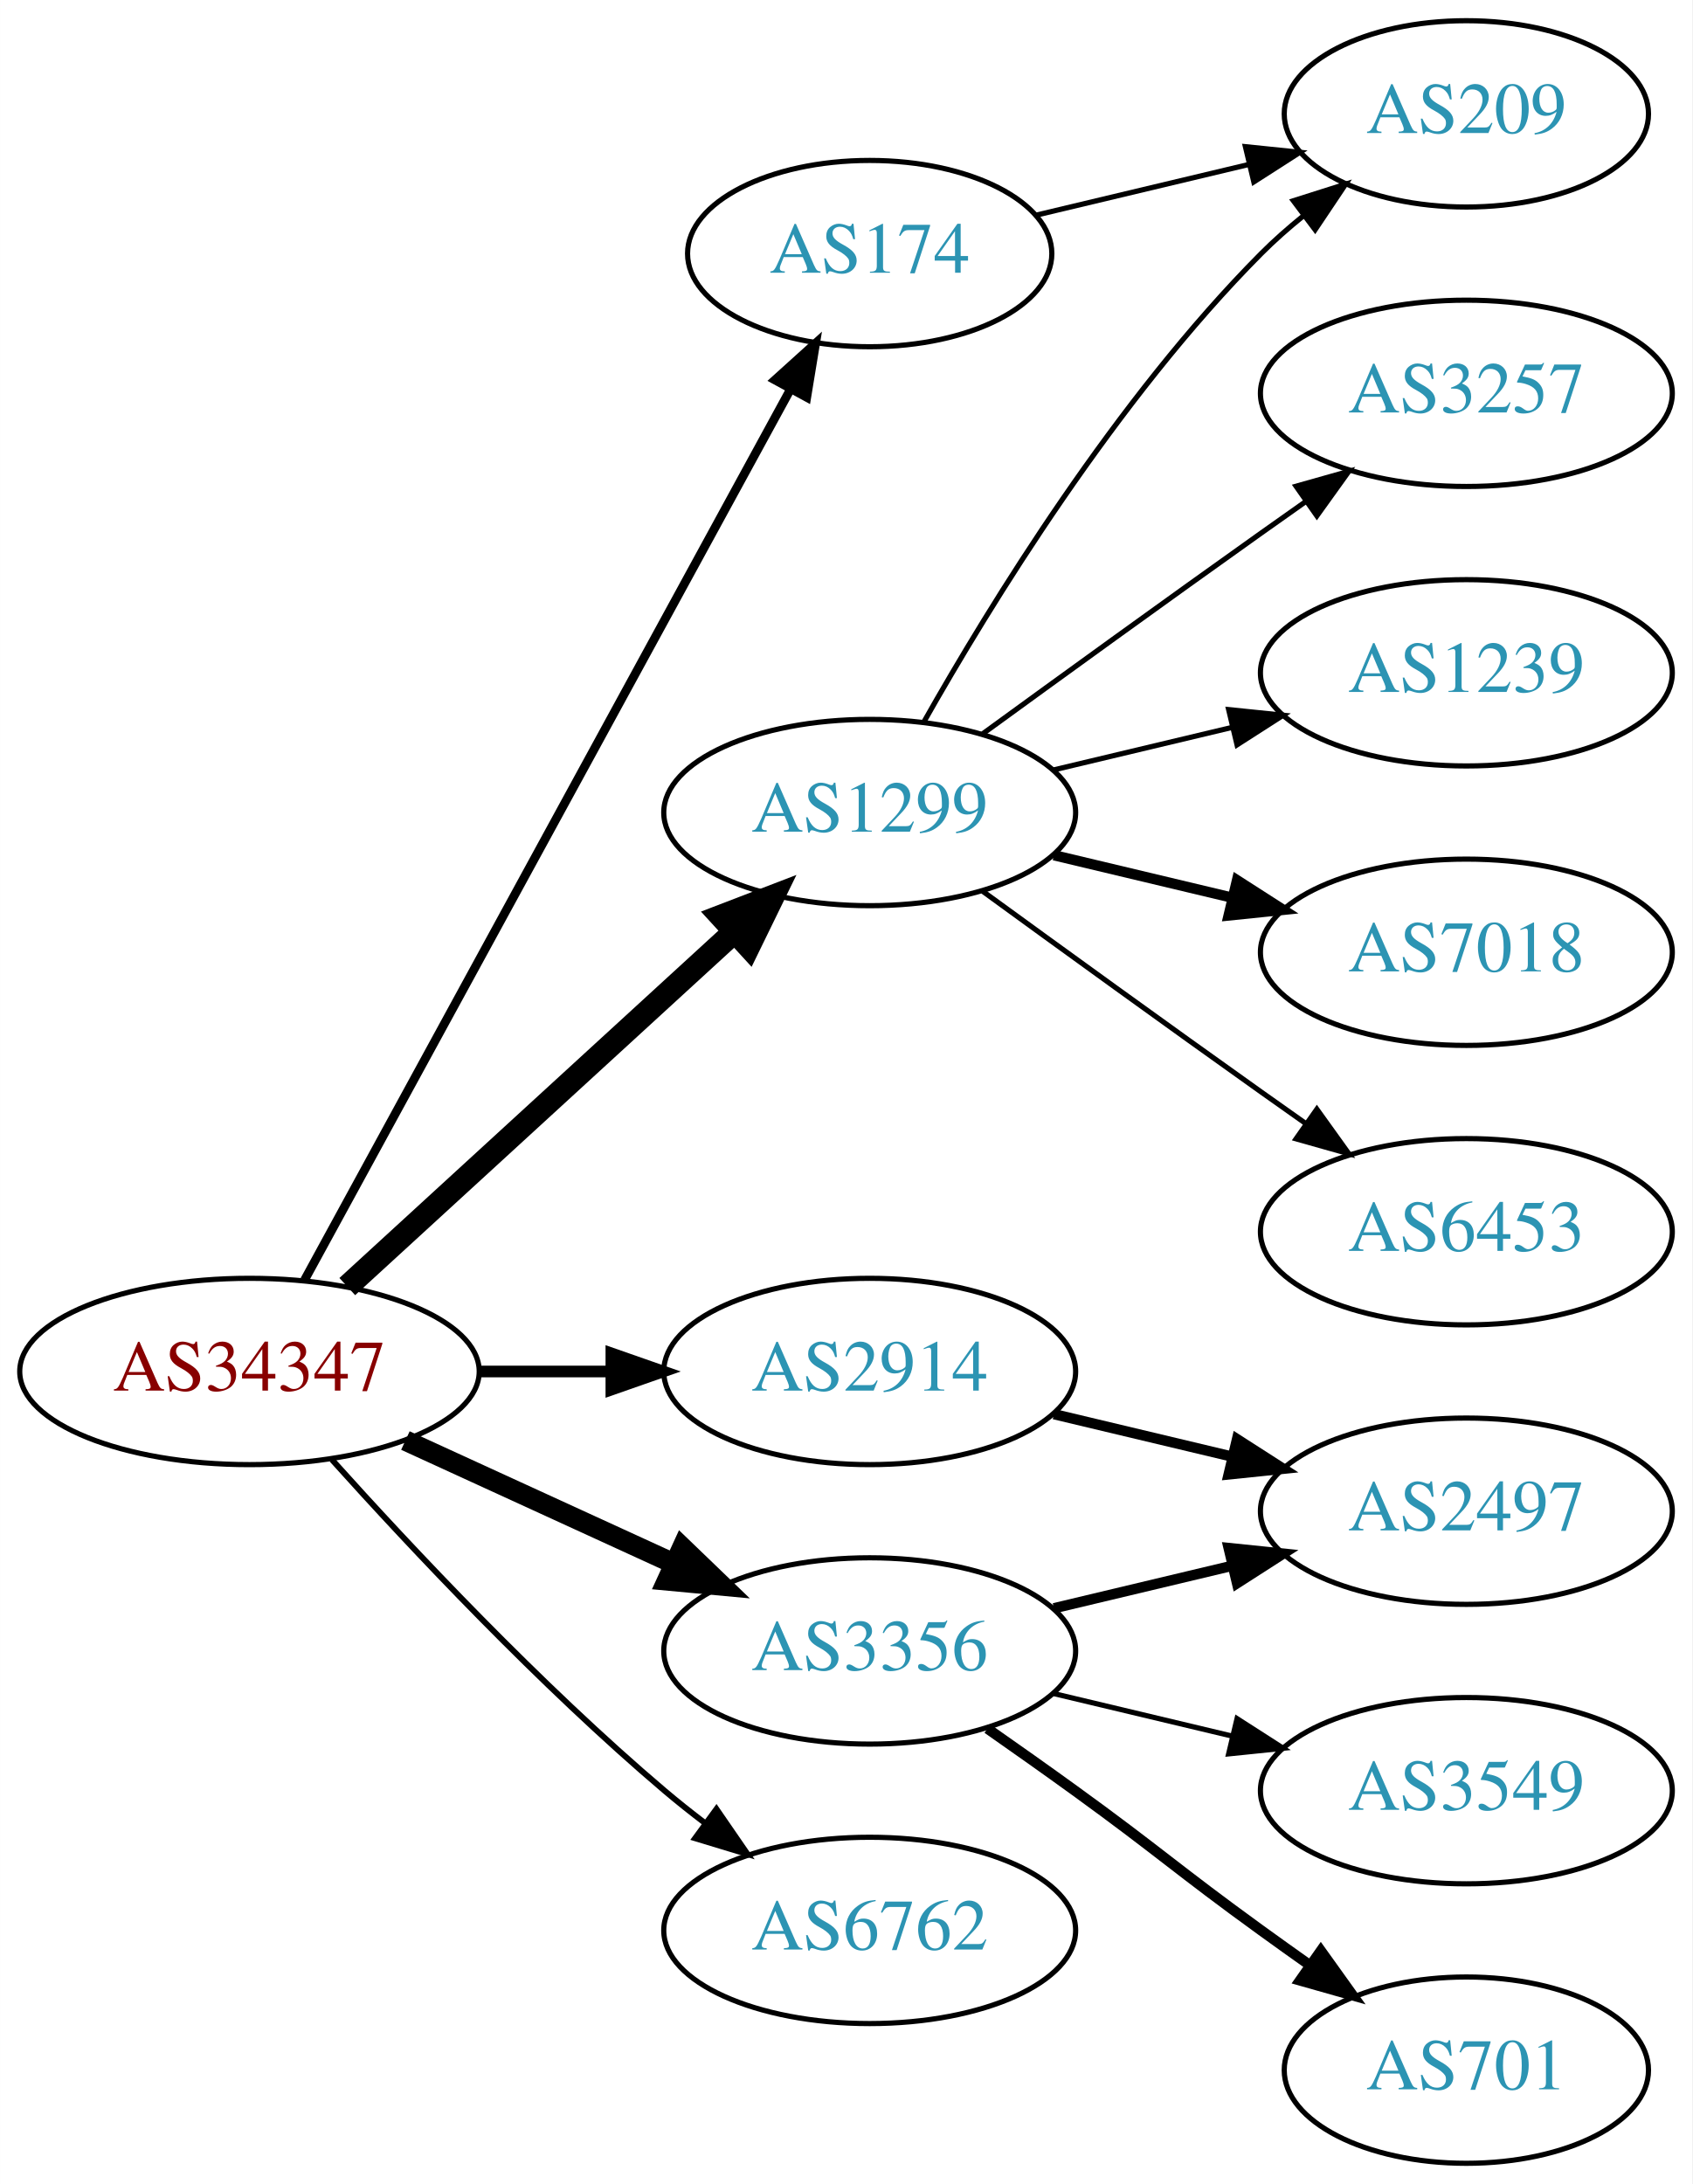
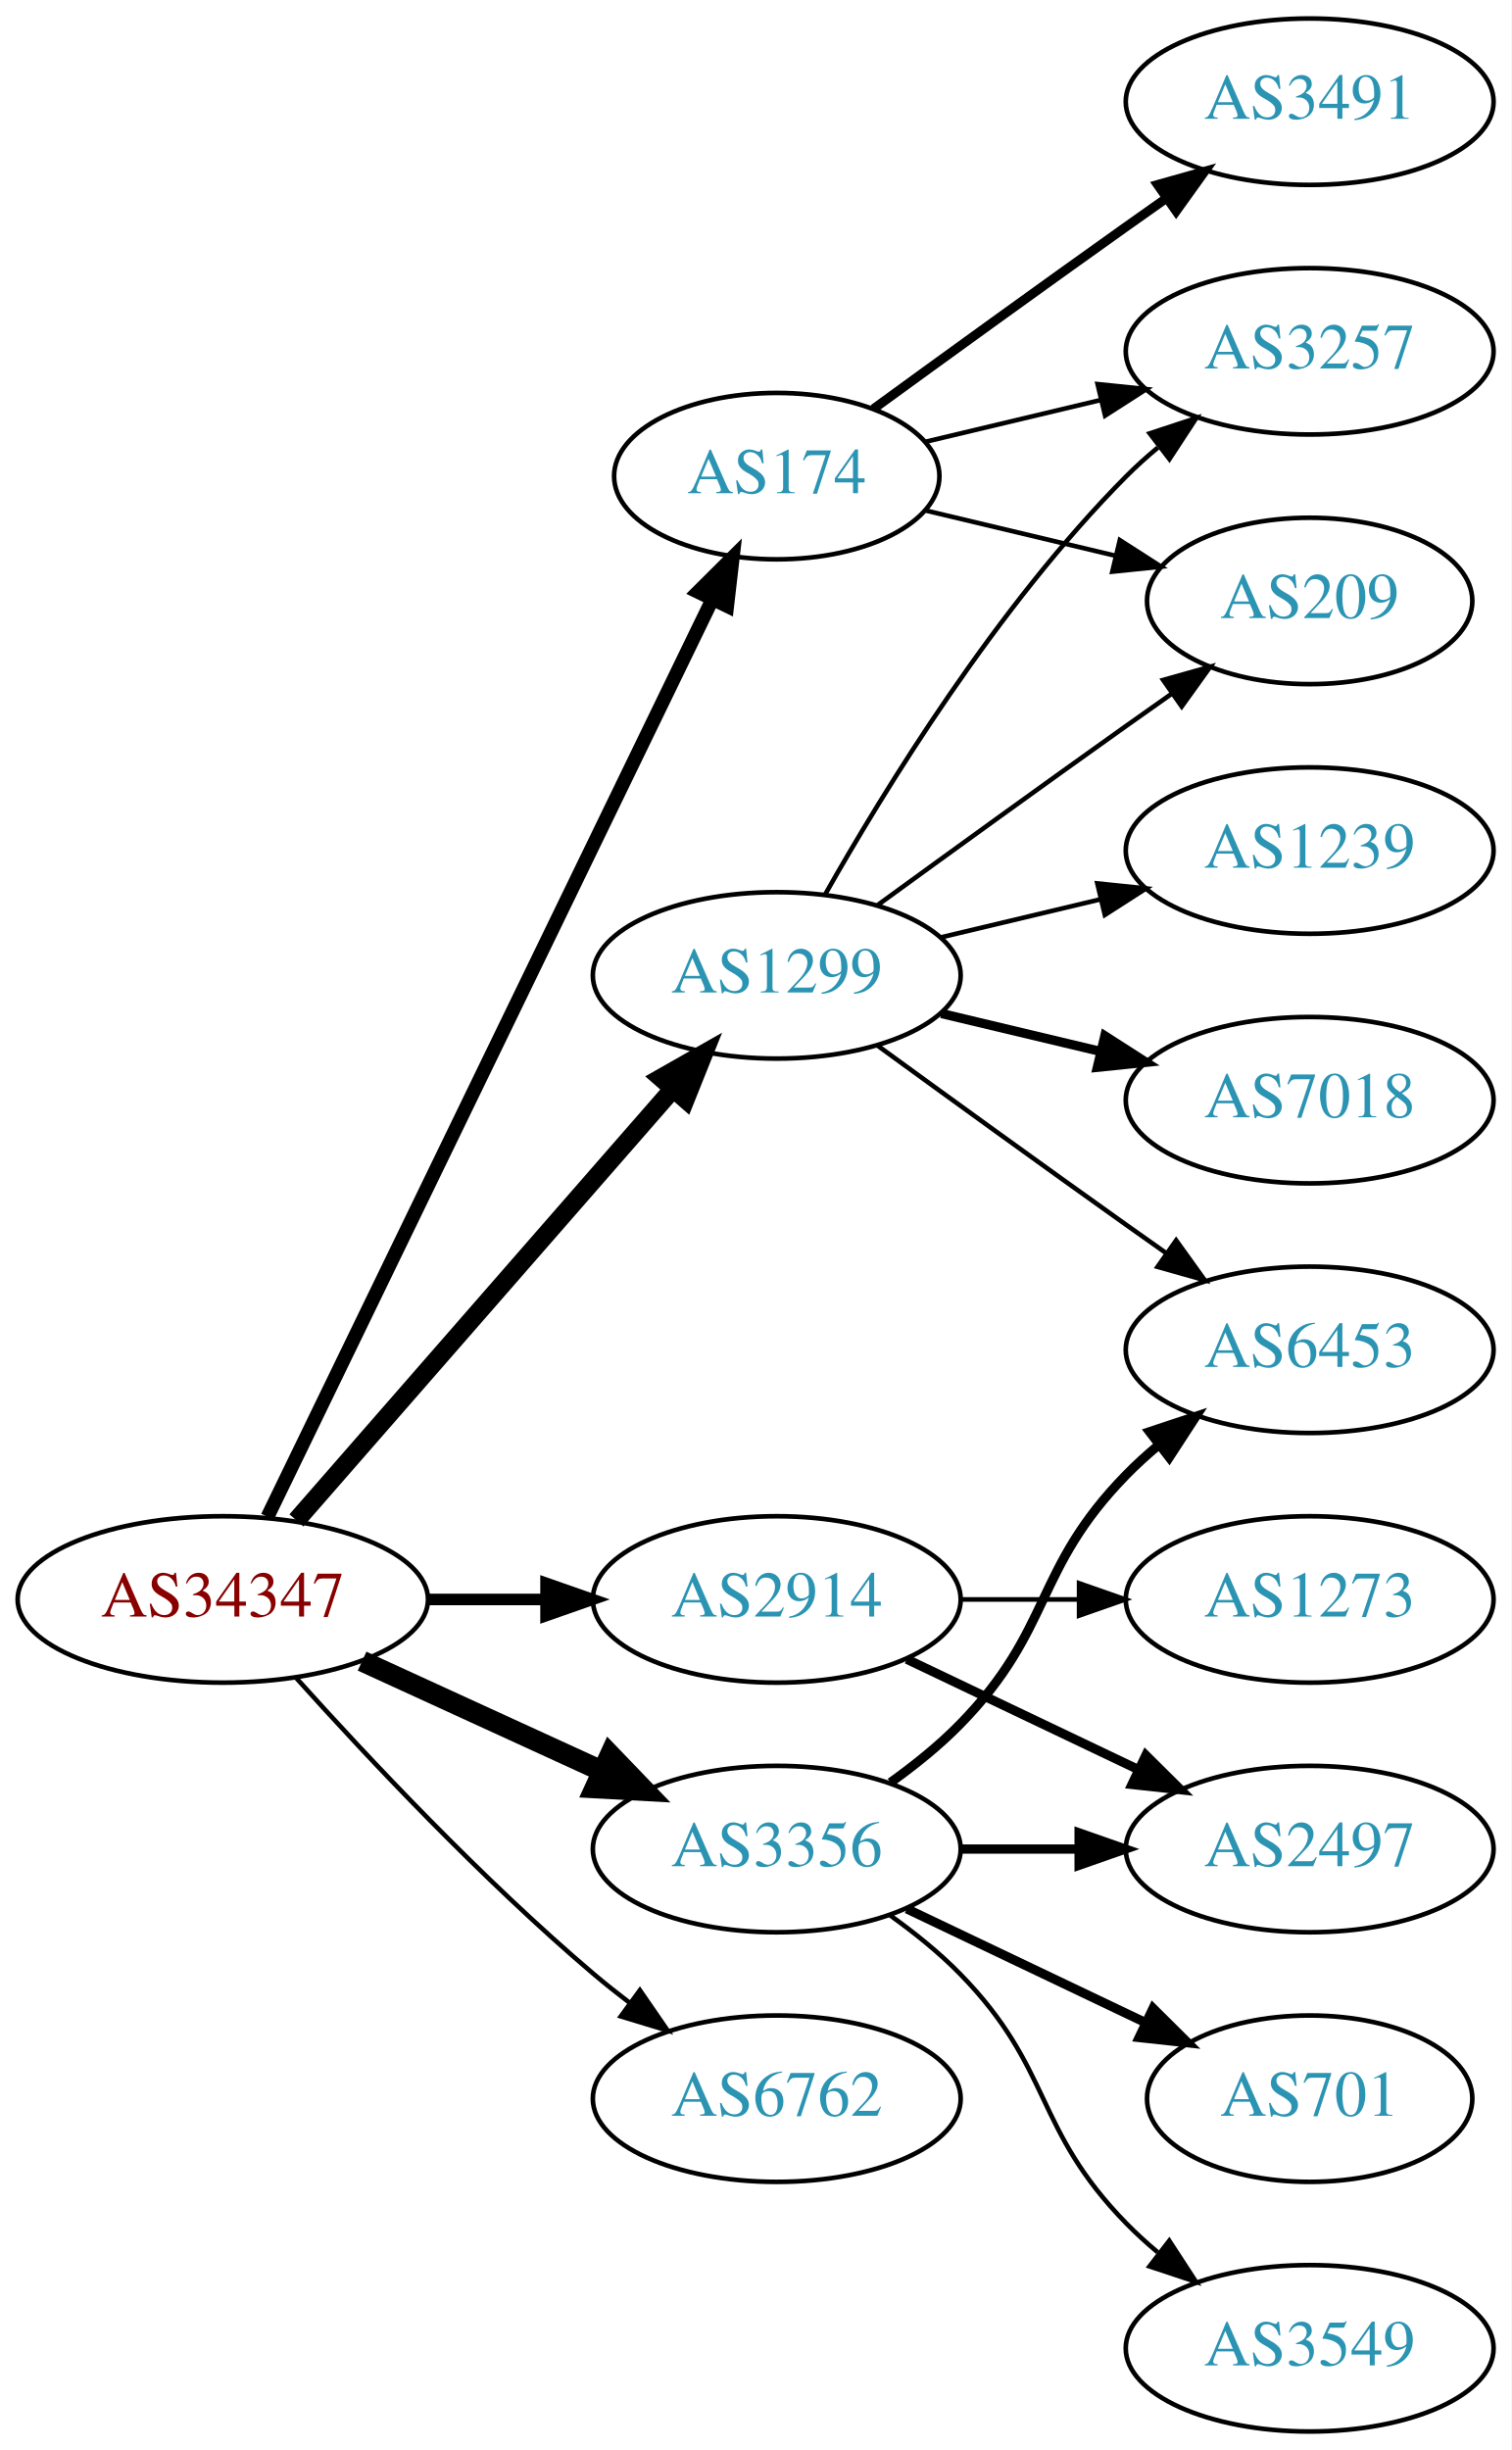
- <svg xmlns="http://www.w3.org/2000/svg" xmlns:xlink="http://www.w3.org/1999/xlink" width="327pt" height="422pt" viewBox="0.00 0.00 326.98 422.00">
-   <g id="graph0" class="graph" transform="scale(1 1) rotate(0) translate(4 418)">
-     <polygon fill="white" stroke="none" points="-4,4 -4,-418 322.978,-418 322.978,4 -4,4" />
+ <svg xmlns="http://www.w3.org/2000/svg" xmlns:xlink="http://www.w3.org/1999/xlink" width="327pt" height="530pt" viewBox="0.00 0.00 326.98 530.00">
+   <g id="graph0" class="graph" transform="scale(1 1) rotate(0) translate(4 526)">
+     <polygon fill="white" stroke="none" points="-4,4 -4,-526 322.978,-526 322.978,4 -4,4" />
    <g id="node1" class="node">
      <g id="a_node1">
        <a xlink:href="/asn/34347" xlink:title="AS34347 ~ HALLAG Kommunal GmbH [AT]">
-           <ellipse fill="#ffffff" stroke="black" cx="44.196" cy="-153" rx="44.393" ry="18" />
-           <text text-anchor="middle" x="44.196" y="-149.3" font-family="Times,serif" font-size="14.00" fill="#880000">AS34347</text>
+           <ellipse fill="#ffffff" stroke="black" cx="44.196" cy="-180" rx="44.393" ry="18" />
+           <text text-anchor="middle" x="44.196" y="-176.3" font-family="Times,serif" font-size="14.00" fill="#880000">AS34347</text>
        </a>
      </g>
    </g>
    <g id="node2" class="node">
      <g id="a_node2">
        <a xlink:href="/asn/174" xlink:title="AS174 ~ Cogent Communications [US]">
-           <ellipse fill="#ffffff" stroke="black" cx="164.039" cy="-369" rx="35.194" ry="18" />
-           <text text-anchor="middle" x="164.039" y="-365.3" font-family="Times,serif" font-size="14.00" fill="#2c94b3">AS174</text>
+           <ellipse fill="#ffffff" stroke="black" cx="164.039" cy="-423" rx="35.194" ry="18" />
+           <text text-anchor="middle" x="164.039" y="-419.3" font-family="Times,serif" font-size="14.00" fill="#2c94b3">AS174</text>
        </a>
      </g>
    </g>
    <g id="edge1" class="edge">
-       <path fill="none" stroke="black" stroke-width="1.688" d="M54.84,-170.676C75.573,-208.679 124.476,-298.316 148.794,-342.89" />
-       <polygon fill="black" stroke="black" stroke-width="1.688" points="145.729,-344.581 153.591,-351.683 151.874,-341.228 145.729,-344.581" />
+       <path fill="none" stroke="black" stroke-width="3" d="M53.861,-197.868C74.342,-240.101 125.829,-346.272 150.055,-396.227" />
+       <polygon fill="black" stroke="black" stroke-width="3" points="147.007,-397.963 154.52,-405.433 153.305,-394.908 147.007,-397.963" />
    </g>
    <g id="node3" class="node">
      <g id="a_node3">
        <a xlink:href="/asn/1299" xlink:title="AS1299 ~ Telia Carrier [EU]">
-           <ellipse fill="#ffffff" stroke="black" cx="164.039" cy="-261" rx="39.794" ry="18" />
-           <text text-anchor="middle" x="164.039" y="-257.3" font-family="Times,serif" font-size="14.00" fill="#2c94b3">AS1299</text>
+           <ellipse fill="#ffffff" stroke="black" cx="164.039" cy="-315" rx="39.794" ry="18" />
+           <text text-anchor="middle" x="164.039" y="-311.3" font-family="Times,serif" font-size="14.00" fill="#2c94b3">AS1299</text>
        </a>
      </g>
    </g>
    <g id="edge2" class="edge">
-       <path fill="none" stroke="black" stroke-width="4.5" d="M63.094,-169.403C83.022,-187.667 115.38,-217.322 137.857,-237.921" />
-       <polygon fill="black" stroke="black" stroke-width="4.5" points="135.326,-240.943 145.359,-244.797 140.647,-235.137 135.326,-240.943" />
+       <path fill="none" stroke="black" stroke-width="4" d="M60.121,-197.098C80.663,-220.631 117.782,-263.155 141.379,-290.187" />
+       <polygon fill="black" stroke="black" stroke-width="4" points="139.022,-292.809 148.235,-298.041 144.296,-288.206 139.022,-292.809" />
    </g>
    <g id="node4" class="node">
      <g id="a_node4">
        <a xlink:href="/asn/2914" xlink:title="AS2914 ~ NTT America, Inc. [US]">
-           <ellipse fill="#ffffff" stroke="black" cx="164.039" cy="-153" rx="39.794" ry="18" />
-           <text text-anchor="middle" x="164.039" y="-149.3" font-family="Times,serif" font-size="14.00" fill="#2c94b3">AS2914</text>
+           <ellipse fill="#ffffff" stroke="black" cx="164.039" cy="-180" rx="39.794" ry="18" />
+           <text text-anchor="middle" x="164.039" y="-176.3" font-family="Times,serif" font-size="14.00" fill="#2c94b3">AS2914</text>
        </a>
      </g>
    </g>
    <g id="edge3" class="edge">
-       <path fill="none" stroke="black" stroke-width="2.25" d="M88.407,-153C96.72,-153 105.482,-153 113.965,-153" />
-       <polygon fill="black" stroke="black" stroke-width="2.25" points="114.123,-156.5 124.123,-153 114.123,-149.5 114.123,-156.5" />
+       <path fill="none" stroke="black" stroke-width="2.5" d="M88.407,-180C96.72,-180 105.482,-180 113.965,-180" />
+       <polygon fill="black" stroke="black" stroke-width="2.5" points="114.123,-183.5 124.123,-180 114.123,-176.5 114.123,-183.5" />
    </g>
    <g id="node5" class="node">
      <g id="a_node5">
        <a xlink:href="/asn/3356" xlink:title="AS3356 ~ Level 3 Parent, LLC [US]">
-           <ellipse fill="#ffffff" stroke="black" cx="164.039" cy="-99" rx="39.794" ry="18" />
-           <text text-anchor="middle" x="164.039" y="-95.3" font-family="Times,serif" font-size="14.00" fill="#2c94b3">AS3356</text>
+           <ellipse fill="#ffffff" stroke="black" cx="164.039" cy="-126" rx="39.794" ry="18" />
+           <text text-anchor="middle" x="164.039" y="-122.3" font-family="Times,serif" font-size="14.00" fill="#2c94b3">AS3356</text>
        </a>
      </g>
    </g>
    <g id="edge4" class="edge">
-       <path fill="none" stroke="black" stroke-width="3.938" d="M74.326,-139.652C89.937,-132.498 109.335,-123.609 126.007,-115.97" />
-       <polygon fill="black" stroke="black" stroke-width="3.938" points="127.826,-118.986 135.459,-111.638 124.91,-112.622 127.826,-118.986" />
+       <path fill="none" stroke="black" stroke-width="4.5" d="M74.326,-166.652C89.937,-159.498 109.335,-150.609 126.007,-142.97" />
+       <polygon fill="black" stroke="black" stroke-width="4.5" points="128.008,-146.384 135.459,-138.638 124.727,-139.225 128.008,-146.384" />
    </g>
    <g id="node6" class="node">
      <g id="a_node6">
        <a xlink:href="/asn/6762" xlink:title="AS6762 ~ TELECOM ITALIA SPARKLE S.p.A. [IT]">
-           <ellipse fill="#ffffff" stroke="black" cx="164.039" cy="-45" rx="39.794" ry="18" />
-           <text text-anchor="middle" x="164.039" y="-41.3" font-family="Times,serif" font-size="14.00" fill="#2c94b3">AS6762</text>
+           <ellipse fill="#ffffff" stroke="black" cx="164.039" cy="-72" rx="39.794" ry="18" />
+           <text text-anchor="middle" x="164.039" y="-68.3" font-family="Times,serif" font-size="14.00" fill="#2c94b3">AS6762</text>
        </a>
      </g>
    </g>
    <g id="edge5" class="edge">
-       <path fill="none" stroke="black" stroke-width="1.125" d="M60.128,-135.956C75.455,-118.903 100.39,-92.35 124.392,-72 126.889,-69.883 129.55,-67.768 132.261,-65.707" />
-       <polygon fill="black" stroke="black" stroke-width="1.125" points="134.427,-68.459 140.437,-59.734 130.298,-62.806 134.427,-68.459" />
-     </g>
-     <g id="node10" class="node">
-       <g id="a_node10">
+       <path fill="none" stroke="black" d="M60.128,-162.956C75.455,-145.903 100.39,-119.35 124.392,-99 126.889,-96.883 129.55,-94.768 132.261,-92.707" />
+       <polygon fill="black" stroke="black" points="134.427,-95.459 140.437,-86.734 130.298,-89.806 134.427,-95.459" />
+     </g>
+     <g id="node7" class="node">
+       <g id="a_node7">
+         <a xlink:href="/asn/3257" xlink:title="AS3257 ~ GTT [DE]">
+           <ellipse fill="#ffffff" stroke="black" cx="279.332" cy="-450" rx="39.794" ry="18" />
+           <text text-anchor="middle" x="279.332" y="-446.3" font-family="Times,serif" font-size="14.00" fill="#2c94b3">AS3257</text>
+         </a>
+       </g>
+     </g>
+     <g id="edge6" class="edge">
+       <path fill="none" stroke="black" d="M196.296,-430.449C207.976,-433.233 221.472,-436.449 234.101,-439.459" />
+       <polygon fill="black" stroke="black" points="233.454,-442.903 243.993,-441.816 235.077,-436.093 233.454,-442.903" />
+     </g>
+     <g id="node8" class="node">
+       <g id="a_node8">
+         <a xlink:href="/asn/3491" xlink:title="AS3491 ~ PCCW Global, Inc. [US]">
+           <ellipse fill="#ffffff" stroke="black" cx="279.332" cy="-504" rx="39.794" ry="18" />
+           <text text-anchor="middle" x="279.332" y="-500.3" font-family="Times,serif" font-size="14.00" fill="#2c94b3">AS3491</text>
+         </a>
+       </g>
+     </g>
+     <g id="edge7" class="edge">
+       <path fill="none" stroke="black" stroke-width="2" d="M184.935,-437.529C199.936,-448.45 221.043,-463.747 239.685,-477 242.506,-479.005 245.449,-481.085 248.397,-483.159" />
+       <polygon fill="black" stroke="black" stroke-width="2" points="246.424,-486.05 256.621,-488.926 250.443,-480.319 246.424,-486.05" />
+     </g>
+     <g id="node9" class="node">
+       <g id="a_node9">
        <a xlink:href="/asn/209" xlink:title="AS209 ~ CenturyLink Communications, LLC [US]">
          <ellipse fill="#ffffff" stroke="black" cx="279.332" cy="-396" rx="35.194" ry="18" />
          <text text-anchor="middle" x="279.332" y="-392.3" font-family="Times,serif" font-size="14.00" fill="#2c94b3">AS209</text>
        </a>
      </g>
    </g>
-     <g id="edge15" class="edge">
-       <path fill="none" stroke="black" d="M196.296,-376.449C208.927,-379.459 223.681,-382.976 237.167,-386.19" />
-       <polygon fill="black" stroke="black" points="236.637,-389.661 247.176,-388.575 238.26,-382.852 236.637,-389.661" />
-     </g>
-     <g id="node7" class="node">
-       <g id="a_node7">
-         <a xlink:href="/asn/3257" xlink:title="AS3257 ~ GTT [DE]">
+     <g id="edge8" class="edge">
+       <path fill="none" stroke="black" d="M196.296,-415.551C208.927,-412.541 223.681,-409.024 237.167,-405.81" />
+       <polygon fill="black" stroke="black" points="238.26,-409.148 247.176,-403.425 236.637,-402.339 238.26,-409.148" />
+     </g>
+     <g id="edge11" class="edge">
+       <path fill="none" stroke="black" d="M174.498,-332.49C187.28,-355.096 211.712,-394.886 239.685,-423 241.796,-425.121 244.092,-427.188 246.477,-429.171" />
+       <polygon fill="black" stroke="black" points="244.73,-432.242 254.793,-435.556 248.993,-426.69 244.73,-432.242" />
+     </g>
+     <g id="edge12" class="edge">
+       <path fill="none" stroke="black" d="M185.887,-330.222C200.821,-341.091 221.435,-356.025 239.685,-369 242.895,-371.282 246.264,-373.661 249.619,-376.018" />
+       <polygon fill="black" stroke="black" points="247.631,-378.899 257.83,-381.77 251.647,-373.166 247.631,-378.899" />
+     </g>
+     <g id="node10" class="node">
+       <g id="a_node10">
+         <a xlink:href="/asn/1239" xlink:title="AS1239 ~ Sprint [US]">
          <ellipse fill="#ffffff" stroke="black" cx="279.332" cy="-342" rx="39.794" ry="18" />
-           <text text-anchor="middle" x="279.332" y="-338.3" font-family="Times,serif" font-size="14.00" fill="#2c94b3">AS3257</text>
-         </a>
-       </g>
-     </g>
-     <g id="edge6" class="edge">
-       <path fill="none" stroke="black" d="M185.887,-276.222C200.821,-287.091 221.435,-302.025 239.685,-315 242.506,-317.005 245.449,-319.085 248.397,-321.159" />
-       <polygon fill="black" stroke="black" points="246.424,-324.05 256.621,-326.926 250.443,-318.319 246.424,-324.05" />
-     </g>
-     <g id="node8" class="node">
-       <g id="a_node8">
-         <a xlink:href="/asn/1239" xlink:title="AS1239 ~ Sprint [US]">
-           <ellipse fill="#ffffff" stroke="black" cx="279.332" cy="-288" rx="39.794" ry="18" />
-           <text text-anchor="middle" x="279.332" y="-284.3" font-family="Times,serif" font-size="14.00" fill="#2c94b3">AS1239</text>
-         </a>
-       </g>
-     </g>
-     <g id="edge7" class="edge">
-       <path fill="none" stroke="black" d="M199.646,-269.248C210.517,-271.838 222.671,-274.735 234.114,-277.462" />
-       <polygon fill="black" stroke="black" points="233.397,-280.889 243.936,-279.803 235.02,-274.08 233.397,-280.889" />
-     </g>
-     <g id="node9" class="node">
-       <g id="a_node9">
-         <a xlink:href="/asn/7018" xlink:title="AS7018 ~ AT&amp;T Services, Inc. [US]">
-           <ellipse fill="#ffffff" stroke="black" cx="279.332" cy="-234" rx="39.794" ry="18" />
-           <text text-anchor="middle" x="279.332" y="-230.3" font-family="Times,serif" font-size="14.00" fill="#2c94b3">AS7018</text>
-         </a>
-       </g>
-     </g>
-     <g id="edge8" class="edge">
-       <path fill="none" stroke="black" stroke-width="2" d="M199.646,-252.752C210.517,-250.162 222.671,-247.265 234.114,-244.538" />
-       <polygon fill="black" stroke="black" stroke-width="2" points="235.02,-247.92 243.936,-242.197 233.397,-241.111 235.02,-247.92" />
+           <text text-anchor="middle" x="279.332" y="-338.3" font-family="Times,serif" font-size="14.00" fill="#2c94b3">AS1239</text>
+         </a>
+       </g>
    </g>
    <g id="edge9" class="edge">
-       <path fill="none" stroke="black" d="M174.498,-278.49C187.28,-301.096 211.712,-340.886 239.685,-369 242.185,-371.513 244.946,-373.949 247.807,-376.261" />
-       <polygon fill="black" stroke="black" points="245.905,-379.21 256.004,-382.413 250.108,-373.611 245.905,-379.21" />
+       <path fill="none" stroke="black" d="M199.646,-323.248C210.517,-325.838 222.671,-328.735 234.114,-331.462" />
+       <polygon fill="black" stroke="black" points="233.397,-334.889 243.936,-333.803 235.02,-328.08 233.397,-334.889" />
    </g>
    <g id="node11" class="node">
      <g id="a_node11">
-         <a xlink:href="/asn/6453" xlink:title="AS6453 ~ TATA COMMUNICATIONS (AMERICA) INC [US]">
-           <ellipse fill="#ffffff" stroke="black" cx="279.332" cy="-180" rx="39.794" ry="18" />
-           <text text-anchor="middle" x="279.332" y="-176.3" font-family="Times,serif" font-size="14.00" fill="#2c94b3">AS6453</text>
+         <a xlink:href="/asn/7018" xlink:title="AS7018 ~ AT&amp;T Services, Inc. [US]">
+           <ellipse fill="#ffffff" stroke="black" cx="279.332" cy="-288" rx="39.794" ry="18" />
+           <text text-anchor="middle" x="279.332" y="-284.3" font-family="Times,serif" font-size="14.00" fill="#2c94b3">AS7018</text>
        </a>
      </g>
    </g>
    <g id="edge10" class="edge">
-       <path fill="none" stroke="black" d="M185.887,-245.778C200.821,-234.909 221.435,-219.975 239.685,-207 242.506,-204.995 245.449,-202.915 248.397,-200.841" />
-       <polygon fill="black" stroke="black" points="250.443,-203.681 256.621,-195.074 246.424,-197.95 250.443,-203.681" />
+       <path fill="none" stroke="black" stroke-width="2" d="M199.646,-306.752C210.517,-304.162 222.671,-301.265 234.114,-298.538" />
+       <polygon fill="black" stroke="black" stroke-width="2" points="235.02,-301.92 243.936,-296.197 233.397,-295.111 235.02,-301.92" />
    </g>
    <g id="node12" class="node">
      <g id="a_node12">
+         <a xlink:href="/asn/6453" xlink:title="AS6453 ~ TATA COMMUNICATIONS (AMERICA) INC [US]">
+           <ellipse fill="#ffffff" stroke="black" cx="279.332" cy="-234" rx="39.794" ry="18" />
+           <text text-anchor="middle" x="279.332" y="-230.3" font-family="Times,serif" font-size="14.00" fill="#2c94b3">AS6453</text>
+         </a>
+       </g>
+     </g>
+     <g id="edge13" class="edge">
+       <path fill="none" stroke="black" d="M185.887,-299.778C200.821,-288.909 221.435,-273.975 239.685,-261 242.506,-258.995 245.449,-256.915 248.397,-254.841" />
+       <polygon fill="black" stroke="black" points="250.443,-257.681 256.621,-249.074 246.424,-251.95 250.443,-257.681" />
+     </g>
+     <g id="node13" class="node">
+       <g id="a_node13">
        <a xlink:href="/asn/2497" xlink:title="AS2497 ~ Internet Initiative Japan Inc. [JP]">
          <ellipse fill="#ffffff" stroke="black" cx="279.332" cy="-126" rx="39.794" ry="18" />
          <text text-anchor="middle" x="279.332" y="-122.3" font-family="Times,serif" font-size="14.00" fill="#2c94b3">AS2497</text>
        </a>
      </g>
    </g>
-     <g id="edge11" class="edge">
-       <path fill="none" stroke="black" stroke-width="2" d="M199.646,-144.752C210.517,-142.162 222.671,-139.265 234.114,-136.538" />
-       <polygon fill="black" stroke="black" stroke-width="2" points="235.02,-139.92 243.936,-134.197 233.397,-133.111 235.02,-139.92" />
-     </g>
    <g id="edge14" class="edge">
-       <path fill="none" stroke="black" stroke-width="2" d="M199.646,-107.248C210.517,-109.838 222.671,-112.735 234.114,-115.462" />
-       <polygon fill="black" stroke="black" stroke-width="2" points="233.397,-118.889 243.936,-117.803 235.02,-112.08 233.397,-118.889" />
-     </g>
-     <g id="node13" class="node">
-       <g id="a_node13">
-         <a xlink:href="/asn/3549" xlink:title="AS3549 ~ Level 3 Parent, LLC [US]">
-           <ellipse fill="#ffffff" stroke="black" cx="279.332" cy="-72" rx="39.794" ry="18" />
-           <text text-anchor="middle" x="279.332" y="-68.3" font-family="Times,serif" font-size="14.00" fill="#2c94b3">AS3549</text>
-         </a>
-       </g>
-     </g>
-     <g id="edge12" class="edge">
-       <path fill="none" stroke="black" d="M199.646,-90.752C210.517,-88.162 222.671,-85.265 234.114,-82.538" />
-       <polygon fill="black" stroke="black" points="235.02,-85.92 243.936,-80.197 233.397,-79.111 235.02,-85.92" />
+       <path fill="none" stroke="black" stroke-width="2" d="M192.175,-167.066C207.169,-159.919 225.99,-150.948 242.213,-143.215" />
+       <polygon fill="black" stroke="black" stroke-width="2" points="243.895,-146.291 251.417,-138.829 240.884,-139.972 243.895,-146.291" />
    </g>
    <g id="node14" class="node">
      <g id="a_node14">
+         <a xlink:href="/asn/1273" xlink:title="AS1273 ~ Vodafone Group PLC [EU]">
+           <ellipse fill="#ffffff" stroke="black" cx="279.332" cy="-180" rx="39.794" ry="18" />
+           <text text-anchor="middle" x="279.332" y="-176.3" font-family="Times,serif" font-size="14.00" fill="#2c94b3">AS1273</text>
+         </a>
+       </g>
+     </g>
+     <g id="edge15" class="edge">
+       <path fill="none" stroke="black" d="M203.711,-180C211.914,-180 220.678,-180 229.21,-180" />
+       <polygon fill="black" stroke="black" points="229.449,-183.5 239.449,-180 229.449,-176.5 229.449,-183.5" />
+     </g>
+     <g id="edge16" class="edge">
+       <path fill="none" stroke="black" stroke-width="2" d="M188.633,-140.389C193.889,-144.148 199.22,-148.437 203.685,-153 223.858,-173.617 219.513,-186.383 239.685,-207 241.778,-209.139 244.061,-211.218 246.438,-213.21" />
+       <polygon fill="black" stroke="black" stroke-width="2" points="244.681,-216.275 254.738,-219.611 248.956,-210.732 244.681,-216.275" />
+     </g>
+     <g id="edge19" class="edge">
+       <path fill="none" stroke="black" stroke-width="2" d="M203.711,-126C211.914,-126 220.678,-126 229.21,-126" />
+       <polygon fill="black" stroke="black" stroke-width="2" points="229.449,-129.5 239.449,-126 229.449,-122.5 229.449,-129.5" />
+     </g>
+     <g id="node15" class="node">
+       <g id="a_node15">
        <a xlink:href="/asn/701" xlink:title="AS701 ~ UUNET [US]">
-           <ellipse fill="#ffffff" stroke="black" cx="279.332" cy="-18" rx="35.194" ry="18" />
-           <text text-anchor="middle" x="279.332" y="-14.3" font-family="Times,serif" font-size="14.00" fill="#2c94b3">AS701</text>
-         </a>
-       </g>
-     </g>
-     <g id="edge13" class="edge">
-       <path fill="none" stroke="black" stroke-width="2" d="M186.796,-83.991C192.33,-80.121 198.249,-75.936 203.685,-72 219.885,-60.271 223.485,-56.729 239.685,-45 242.714,-42.807 245.893,-40.537 249.071,-38.287" />
-       <polygon fill="black" stroke="black" stroke-width="2" points="251.213,-41.059 257.382,-32.445 247.188,-35.333 251.213,-41.059" />
+           <ellipse fill="#ffffff" stroke="black" cx="279.332" cy="-72" rx="35.194" ry="18" />
+           <text text-anchor="middle" x="279.332" y="-68.3" font-family="Times,serif" font-size="14.00" fill="#2c94b3">AS701</text>
+         </a>
+       </g>
+     </g>
+     <g id="edge17" class="edge">
+       <path fill="none" stroke="black" stroke-width="2" d="M192.175,-113.066C207.607,-105.71 227.092,-96.423 243.628,-88.541" />
+       <polygon fill="black" stroke="black" stroke-width="2" points="245.448,-91.551 252.969,-84.089 242.436,-85.232 245.448,-91.551" />
+     </g>
+     <g id="node16" class="node">
+       <g id="a_node16">
+         <a xlink:href="/asn/3549" xlink:title="AS3549 ~ Level 3 Parent, LLC [US]">
+           <ellipse fill="#ffffff" stroke="black" cx="279.332" cy="-18" rx="39.794" ry="18" />
+           <text text-anchor="middle" x="279.332" y="-14.3" font-family="Times,serif" font-size="14.00" fill="#2c94b3">AS3549</text>
+         </a>
+       </g>
+     </g>
+     <g id="edge18" class="edge">
+       <path fill="none" stroke="black" d="M188.633,-111.611C193.889,-107.852 199.22,-103.563 203.685,-99 223.858,-78.383 219.513,-65.617 239.685,-45 241.778,-42.861 244.061,-40.782 246.438,-38.79" />
+       <polygon fill="black" stroke="black" points="248.956,-41.268 254.738,-32.389 244.681,-35.725 248.956,-41.268" />
    </g>
  </g>
</svg>
